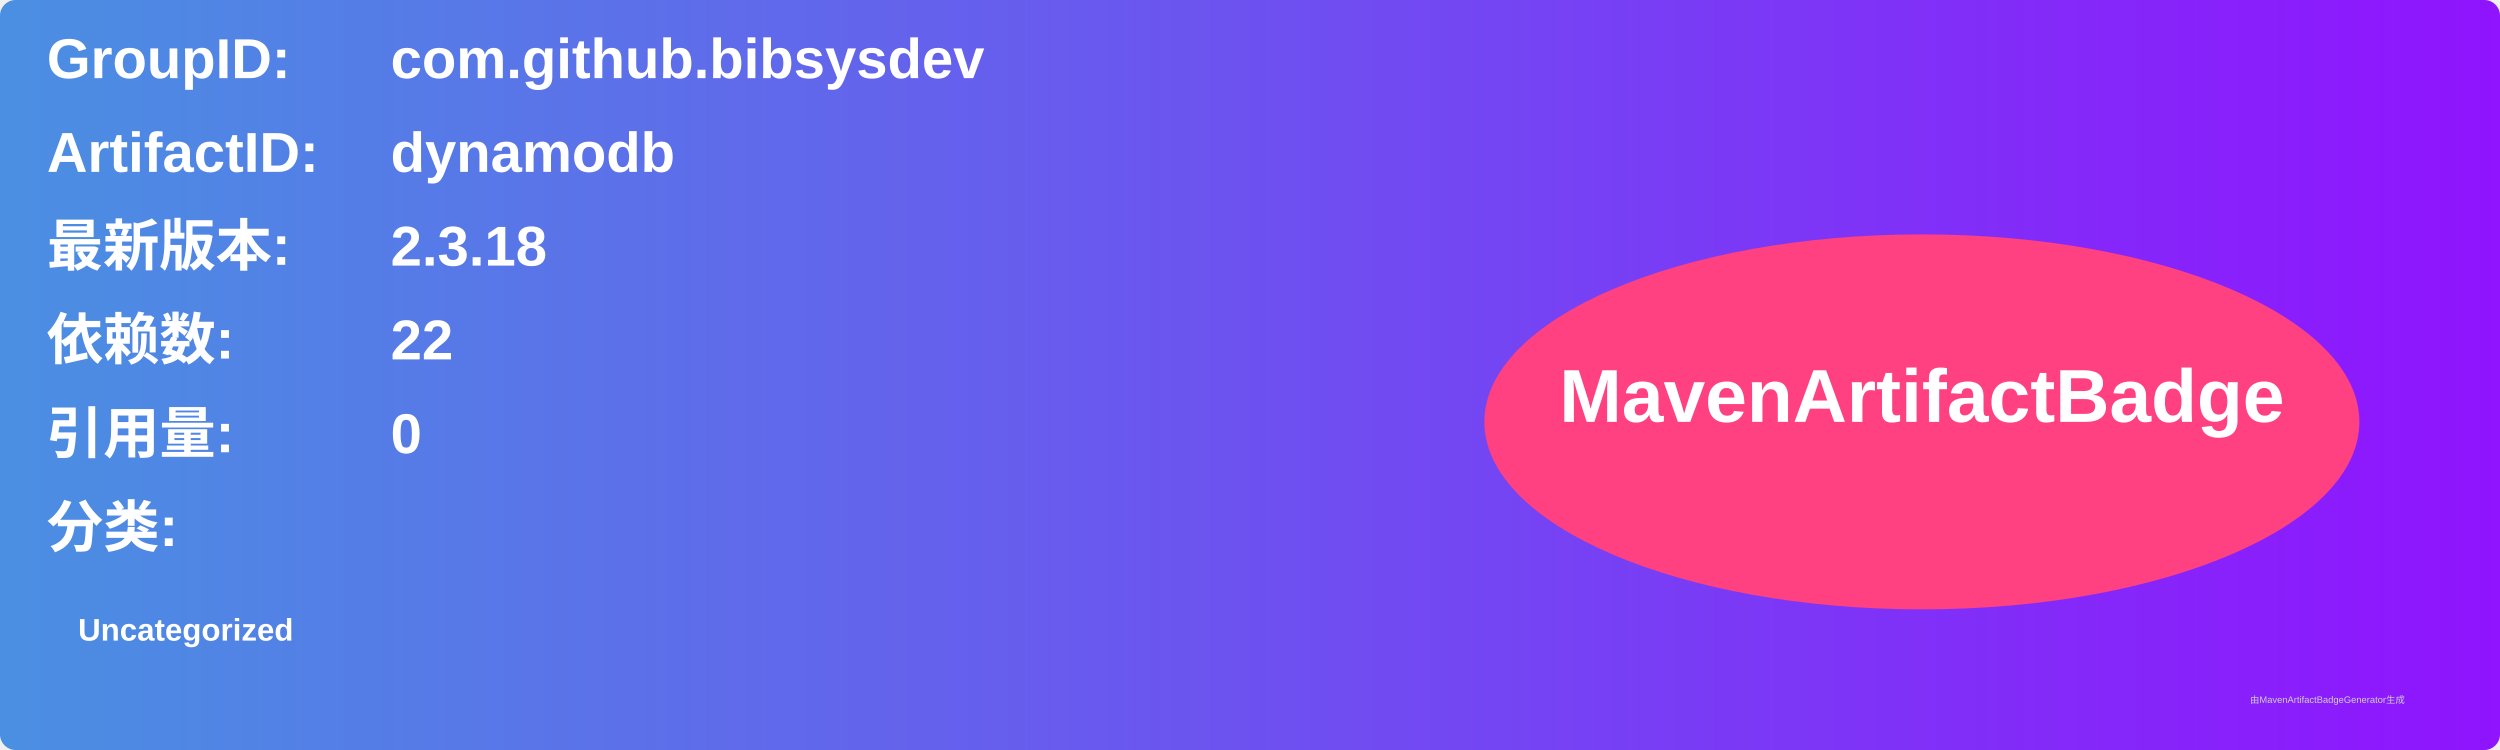
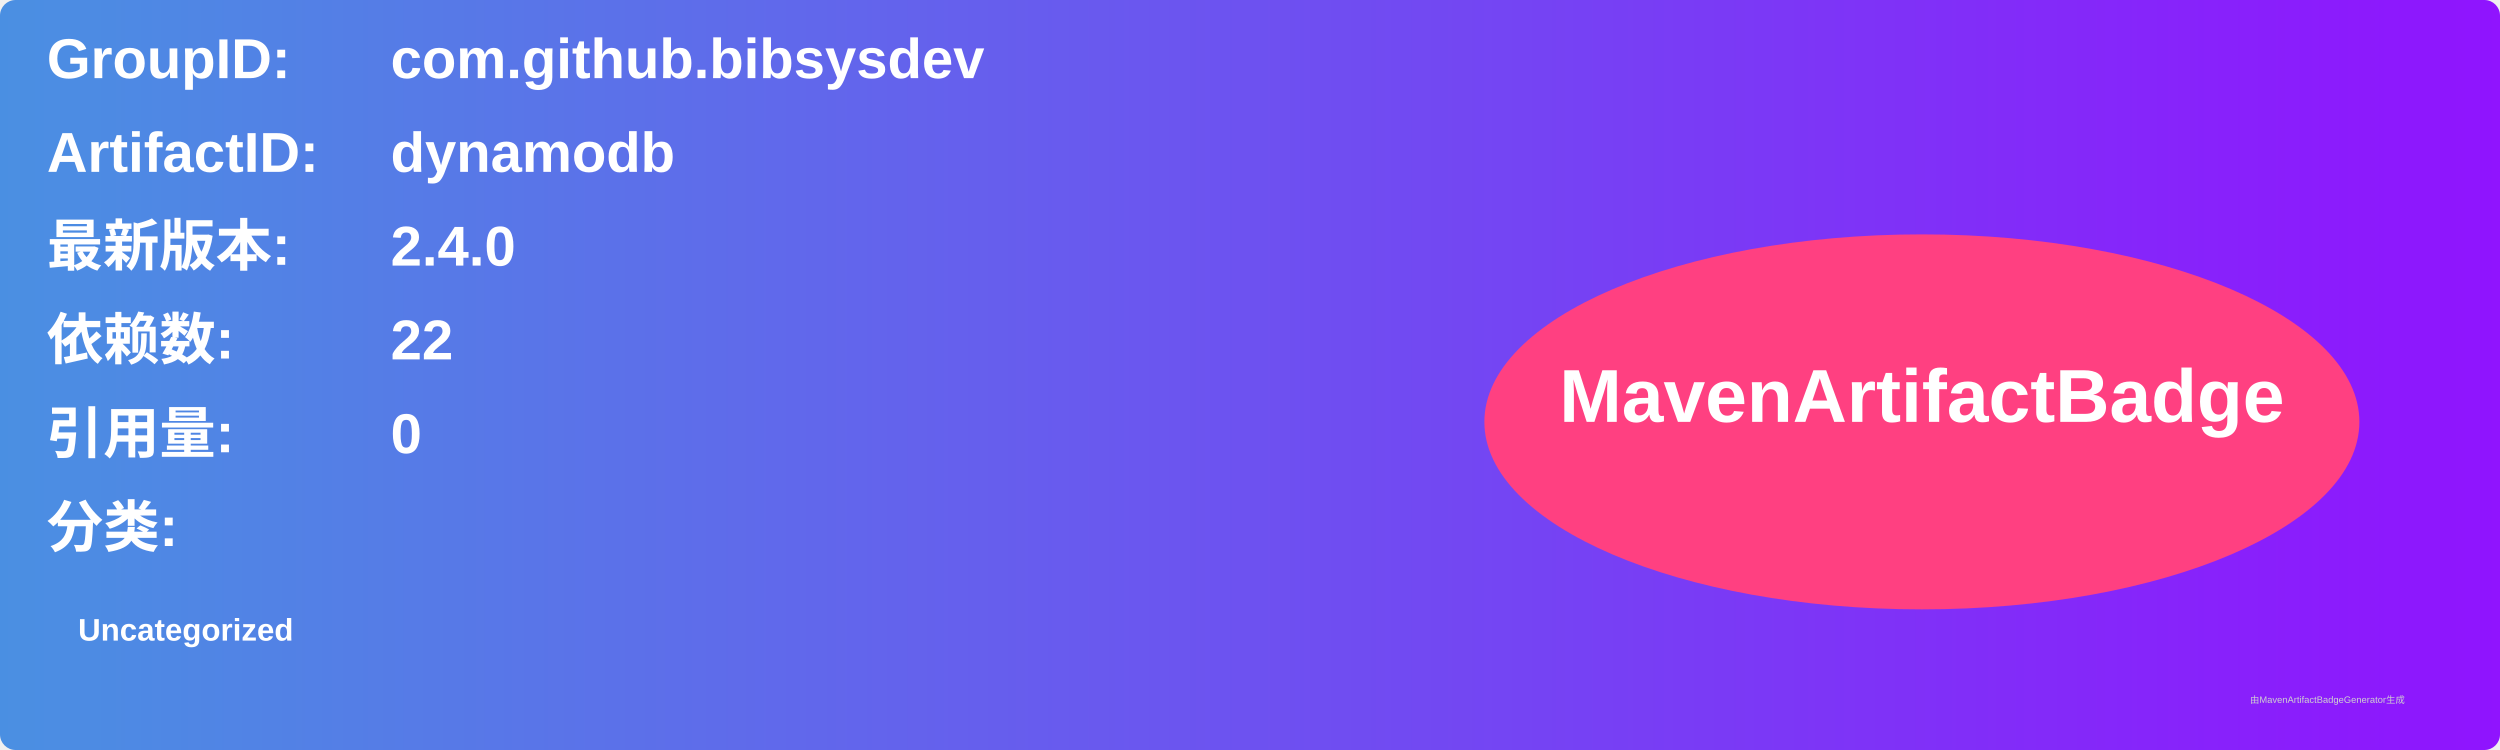
<svg xmlns="http://www.w3.org/2000/svg" width="800" height="240" viewBox="0 0 800 240">
  <linearGradient id="grad" x1="0%" y1="0%" x2="100%" y2="0%">
    <stop offset="0%" stop-color="#4a90e2" />
    <stop offset="100%" stop-color="#9013fe" />
  </linearGradient>
  <rect width="100%" height="100%" rx="5" ry="5" fill="url(#grad)" />
  <g transform="translate(15, 15)">
    <text x="0" y="10" font-family="Arial" font-size="18" fill="white" font-weight="bold" width="260">GroupID:</text>
    <text x="110" y="10" font-family="Arial" font-size="18" fill="white" font-weight="bold" width="460">com.github.bibsysdev</text>
    <text x="0" y="40" font-family="Arial" font-size="18" fill="white" font-weight="bold" width="260">ArtifactID:</text>
    <text x="110" y="40" font-family="Arial" font-size="18" fill="white" font-weight="bold" width="460">dynamodb</text>
    <text x="0" y="70" font-family="Arial" font-size="18" fill="white" font-weight="bold">最新版本:</text>
    <text x="110" y="70" font-family="Arial" font-size="18" fill="white" font-weight="bold">
-       <tspan font-weight="bold">2.3.18</tspan>
+       <tspan font-weight="bold">2.4.0</tspan>
    </text>
    <text x="0" y="100" font-family="Arial" font-size="18" fill="white" font-weight="bold">依赖数: </text>
    <text x="110" y="100" font-family="Arial" font-size="18" fill="white">
      <tspan font-weight="bold">22</tspan>
    </text>
    <text x="0" y="130" font-family="Arial" font-size="18" fill="white" font-weight="bold">引用量: </text>
    <text x="110" y="130" font-family="Arial" font-size="18" fill="white">
      <tspan font-weight="bold">0</tspan>
    </text>
    <text x="0" y="160" font-family="Arial" font-size="18" fill="white" font-weight="bold">分类:</text>
    <text x="10" y="190" font-family="Arial" font-size="10" fill="white">
      <tspan font-weight="bold">Uncategorized</tspan>
    </text>
    <ellipse cx="600" cy="120" rx="140" ry="60" fill="#ff4081" />
    <text x="600" y="120" text-anchor="middle" font-family="Arial" font-size="24" fill="white" font-weight="bold">MavenArtifactBadge</text>
  </g>
  <text x="720" y="225" font-family="Arial" font-size="3" fill="#d0d0d0">由MavenArtifactBadgeGenerator生成</text>
</svg>
